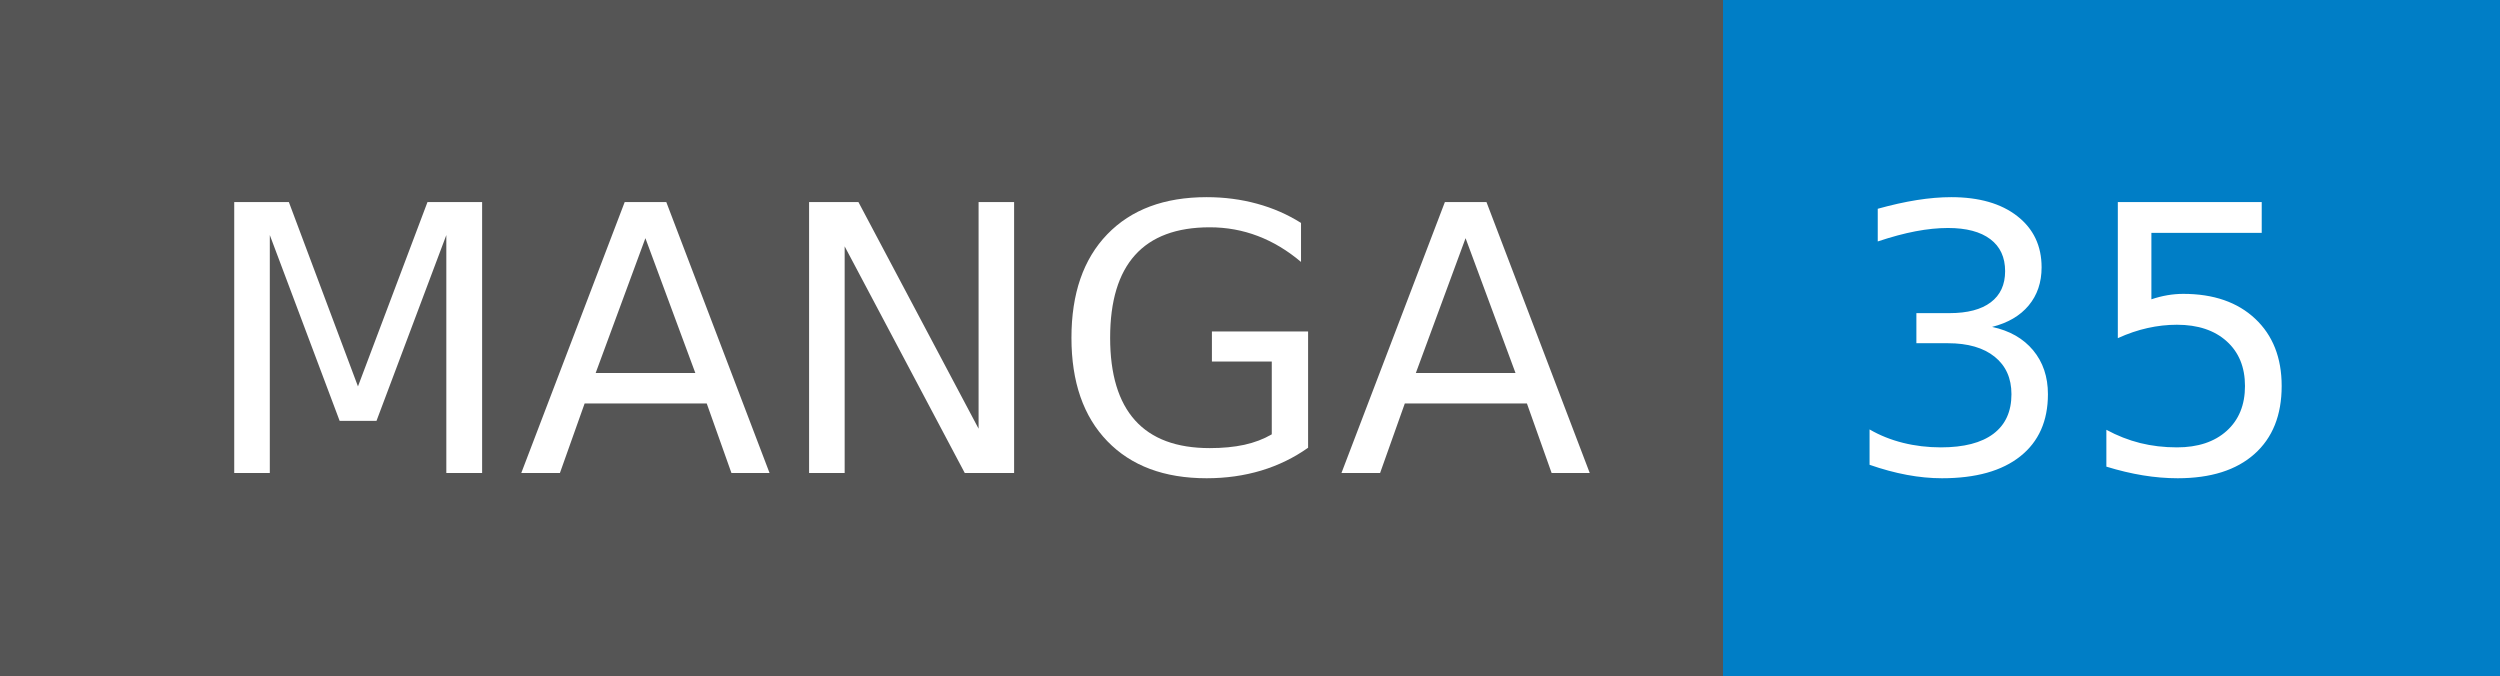
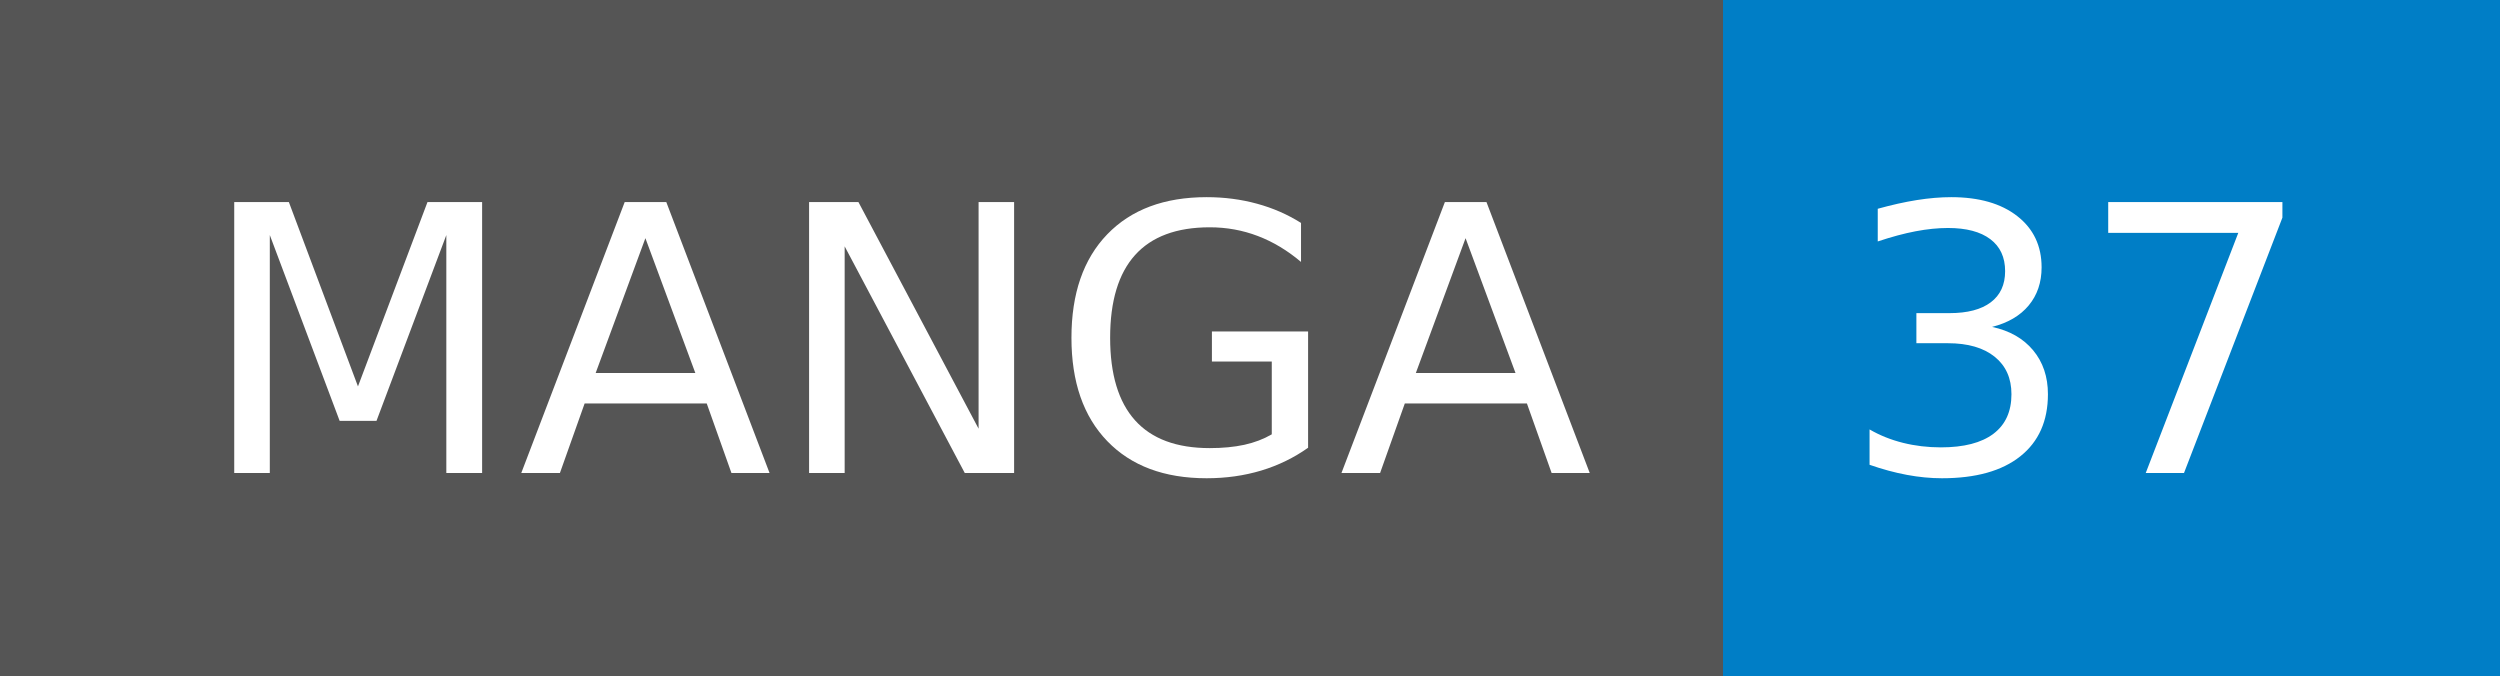
- <svg xmlns="http://www.w3.org/2000/svg" width="74" height="20" role="img" aria-label="MANGA: 35">
+ <svg xmlns="http://www.w3.org/2000/svg" width="74" height="20" role="img" aria-label="MANGA: 37">
  <g shape-rendering="crispEdges">
    <rect width="51" height="20" fill="#555" />
    <rect x="51" width="23" height="20" fill="#007ec6" />
  </g>
  <g fill="#fff" text-anchor="middle" font-family="Verdana,Geneva,DejaVu Sans,sans-serif" text-rendering="geometricPrecision" font-size="110">
    <text x="265" y="140" transform="scale(.1)" fill="#fff" textLength="410">MANGA</text>
-     <text x="615" y="140" transform="scale(.1)" fill="#fff" textLength="130">35</text>
+     <text x="615" y="140" transform="scale(.1)" fill="#fff" textLength="130">37</text>
  </g>
</svg>
